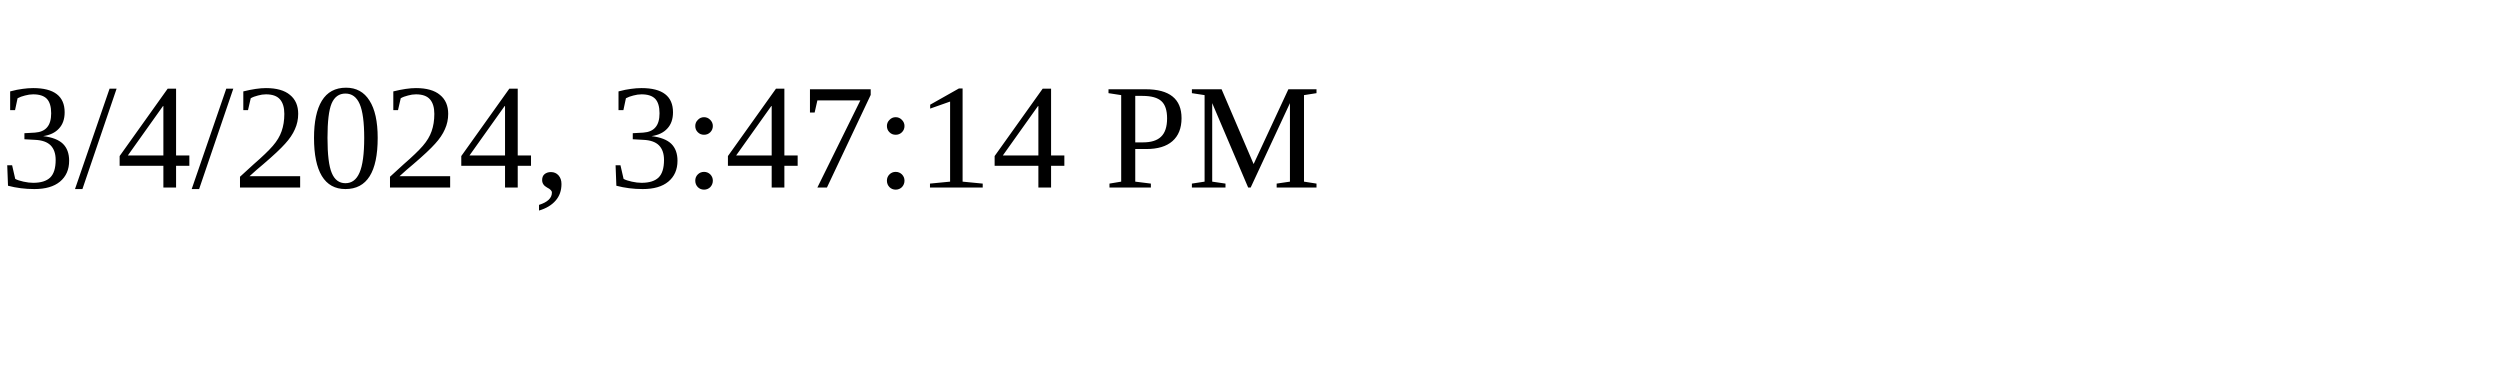
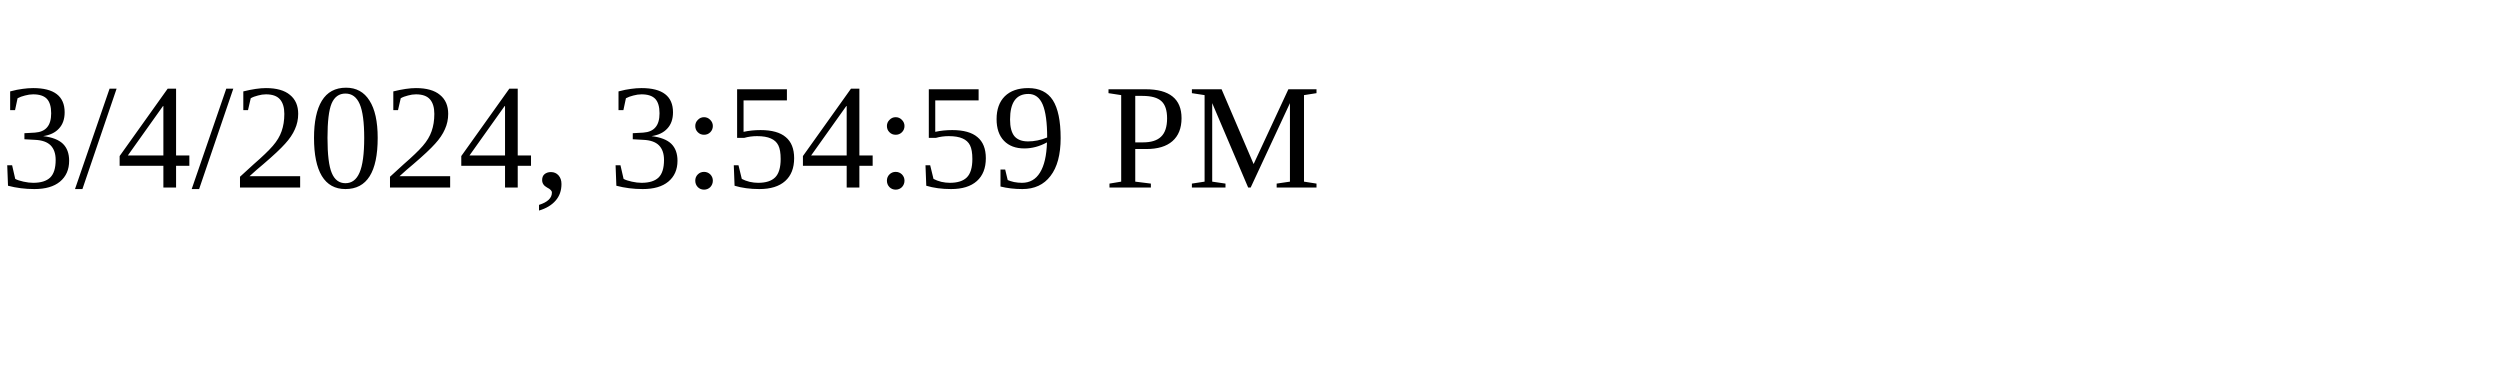
<svg xmlns="http://www.w3.org/2000/svg" height="30" width="200">
-   <text x="0" y="15">3/4/2024, 3:47:14 PM</text>
+   <text x="0" y="15">3/4/2024, 3:54:59 PM</text>
</svg>
